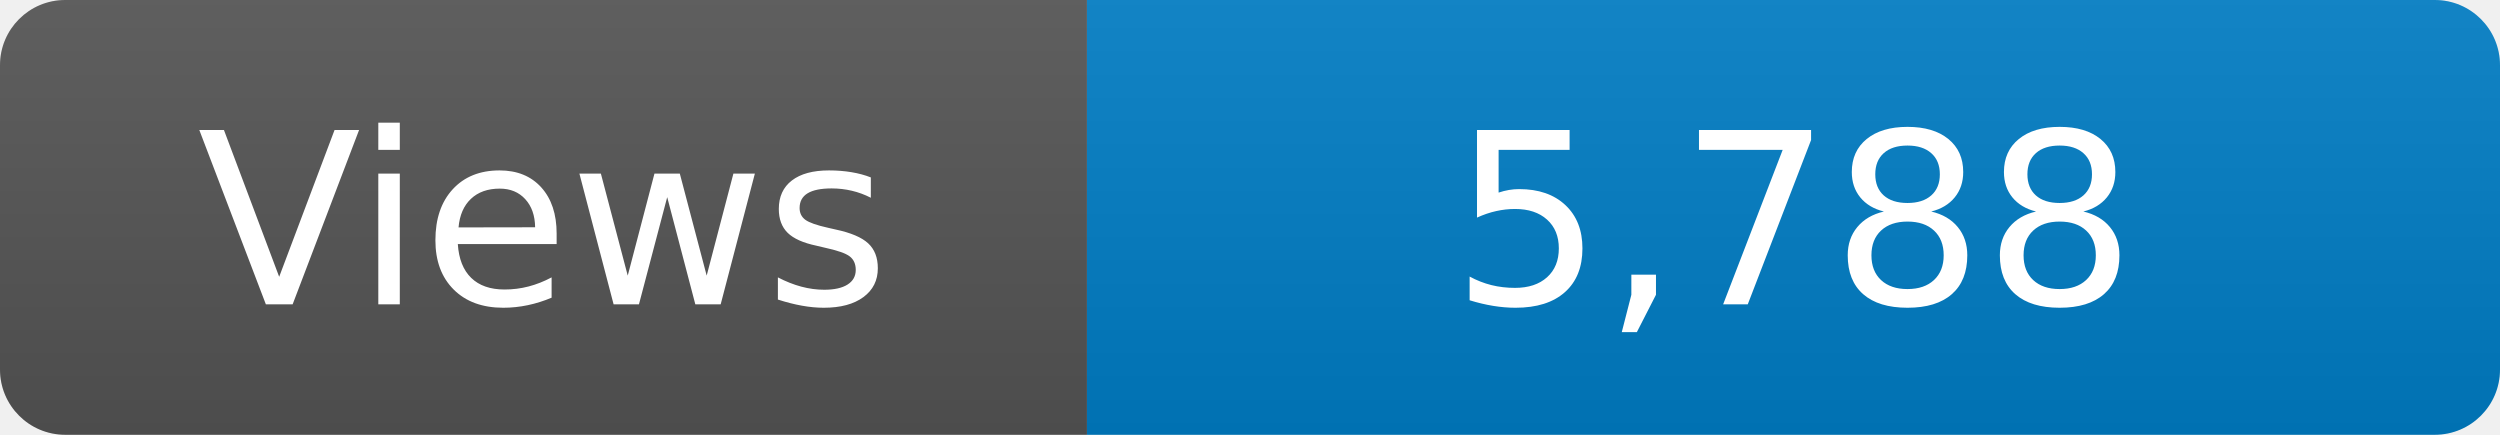
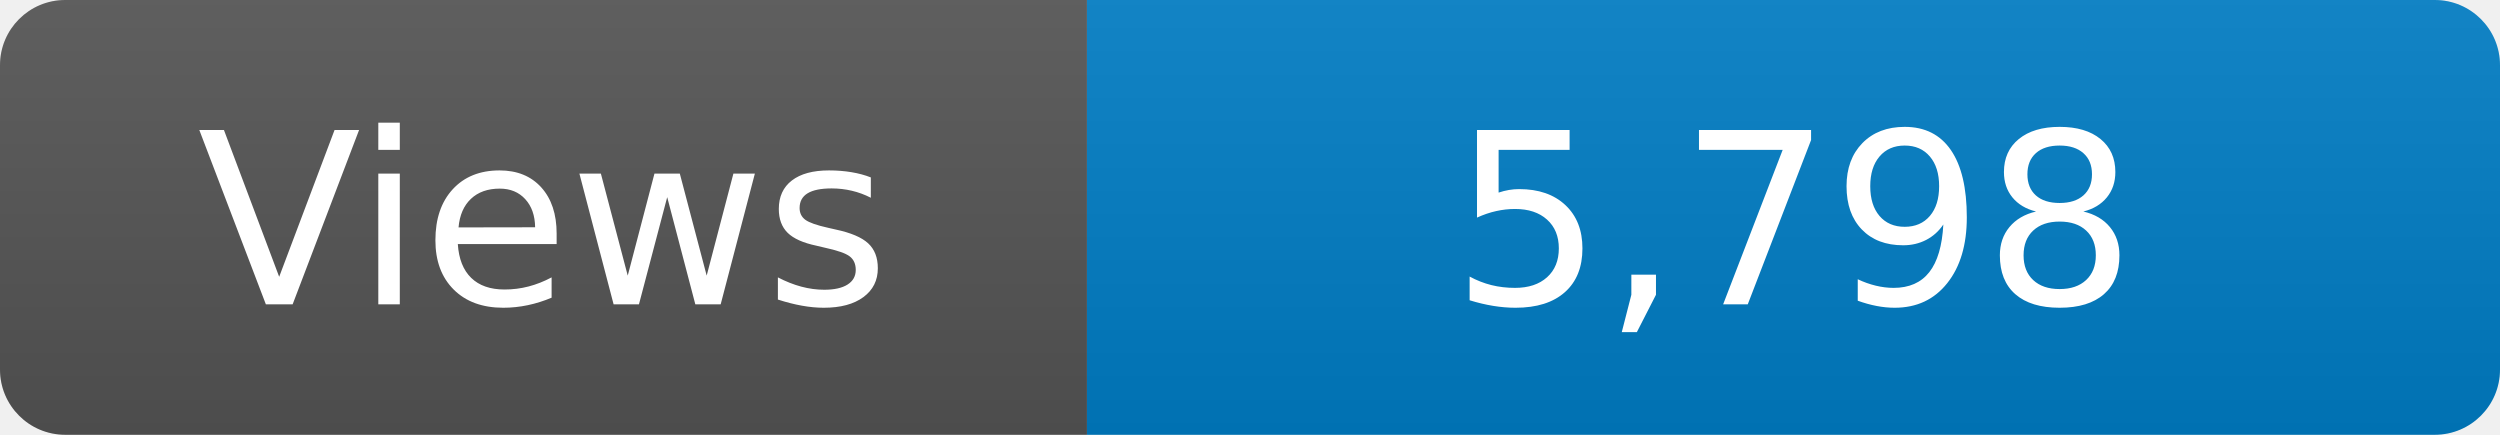
<svg xmlns="http://www.w3.org/2000/svg" width="115" height="20" role="img" aria-label="Maintained?: yes">
  <linearGradient id="s" x2="0" y2="100%">
    <stop offset="0" stop-color="#bbb" stop-opacity=".1" />
    <stop offset="1" stop-opacity=".1" />
  </linearGradient>
  <clipPath id="r">
    <rect width="115" height="20" rx="3" fill="#fff" />
  </clipPath>
  <g clip-path="url(#r)">
    <rect width="50" height="20" fill="#555" />
    <rect x="50" width="160" height="20" fill="#007ec6" />
    <rect width="115" height="20" fill="url(#s)" />
  </g>
  <g fill="#fff" text-anchor="middle" font-family="Verdana,Geneva,DejaVu Sans,sans-serif" font-size="110">
    <text x="250" y="140" transform="scale(.1)" fill="#fff">Views</text>
-     <text x="825" y="140" transform="scale(.1)" fill="#fff">5,788</text>
+     <text x="825" y="140" transform="scale(.1)" fill="#fff">5,798</text>
  </g>
</svg>
